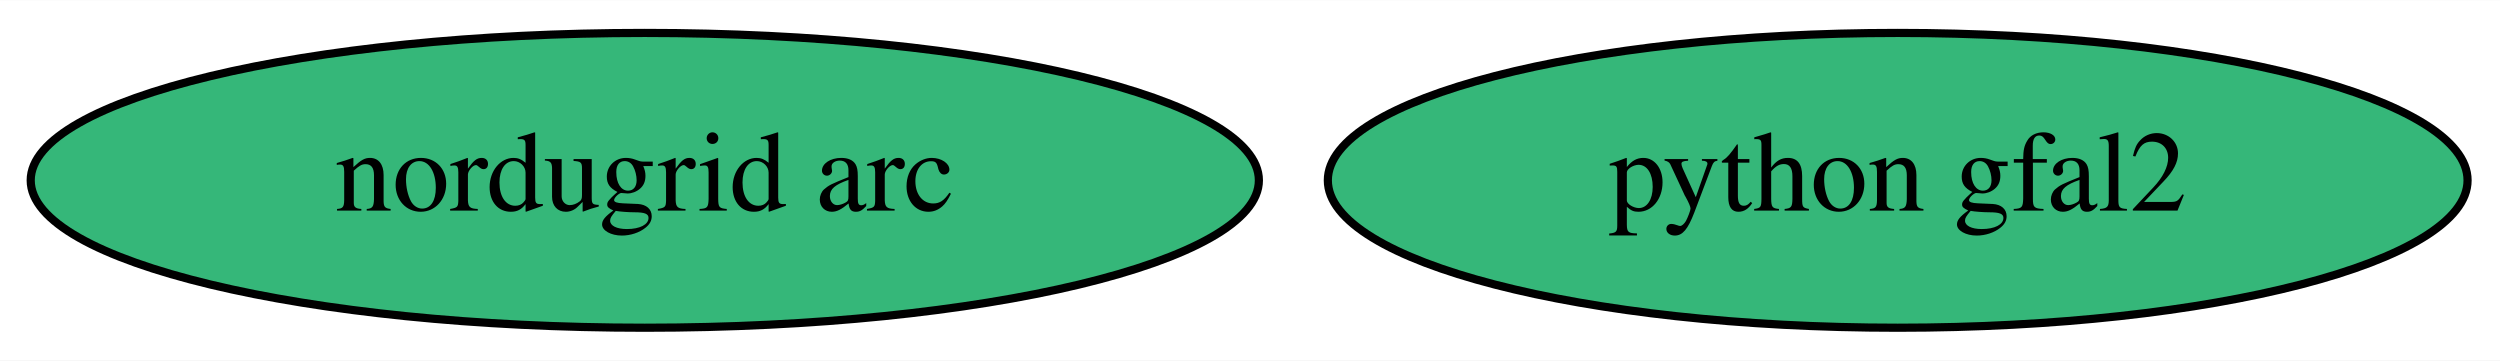
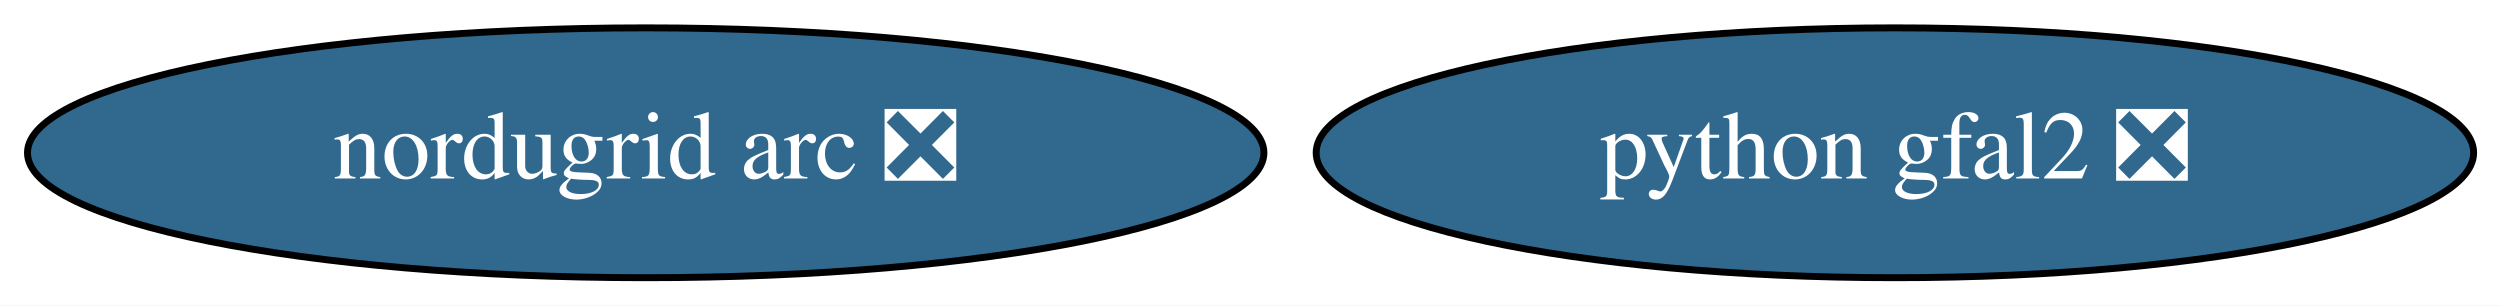
- <svg xmlns="http://www.w3.org/2000/svg" xmlns:xlink="http://www.w3.org/1999/xlink" width="305pt" height="44pt" viewBox="0.00 0.00 305.29 44.00">
+ <svg xmlns="http://www.w3.org/2000/svg" xmlns:xlink="http://www.w3.org/1999/xlink" width="360pt" height="44pt" viewBox="0.00 0.00 360.23 44.00">
  <g id="graph0" class="graph" transform="scale(1 1) rotate(0) translate(4 40)">
-     <polygon fill="white" stroke="transparent" points="-4,4 -4,-40 301.29,-40 301.29,4 -4,4" />
+     <polygon fill="white" stroke="transparent" points="-4,4 -4,-40 356.23,-40 356.23,4 -4,4" />
    <g id="node1" class="node">
      <g id="a_node1">
-         <a xlink:href="https://github.com/conda-forge/python-gfal2-feedstock" xlink:title="python gfal2">
-           <ellipse fill="#35b779" stroke="black" cx="227.74" cy="-18" rx="69.59" ry="18" />
-           <text text-anchor="middle" x="227.74" y="-14.3" font-family="Times,serif" font-size="14.00">python gfal2</text>
+         <a xlink:href="https://github.com/conda-forge/python-gfal2-feedstock/pull/16" xlink:title="python gfal2 ❎">
+           <ellipse fill="#31688e" stroke="black" cx="269.04" cy="-18" rx="83.39" ry="18" />
+           <text text-anchor="middle" x="269.04" y="-14.3" font-family="Times,serif" font-size="14.00" fill="white">python gfal2 ❎</text>
        </a>
      </g>
    </g>
    <g id="node2" class="node">
      <g id="a_node2">
-         <a xlink:href="https://github.com/conda-forge/nordugrid-arc-feedstock" xlink:title="nordugrid arc">
-           <ellipse fill="#35b779" stroke="black" cx="74.74" cy="-18" rx="74.99" ry="18" />
-           <text text-anchor="middle" x="74.74" y="-14.3" font-family="Times,serif" font-size="14.00">nordugrid arc</text>
+         <a xlink:href="https://github.com/conda-forge/nordugrid-arc-feedstock/pull/29" xlink:title="nordugrid arc ❎">
+           <ellipse fill="#31688e" stroke="black" cx="89.04" cy="-18" rx="89.08" ry="18" />
+           <text text-anchor="middle" x="89.04" y="-14.3" font-family="Times,serif" font-size="14.00" fill="white">nordugrid arc ❎</text>
        </a>
      </g>
    </g>
  </g>
</svg>
